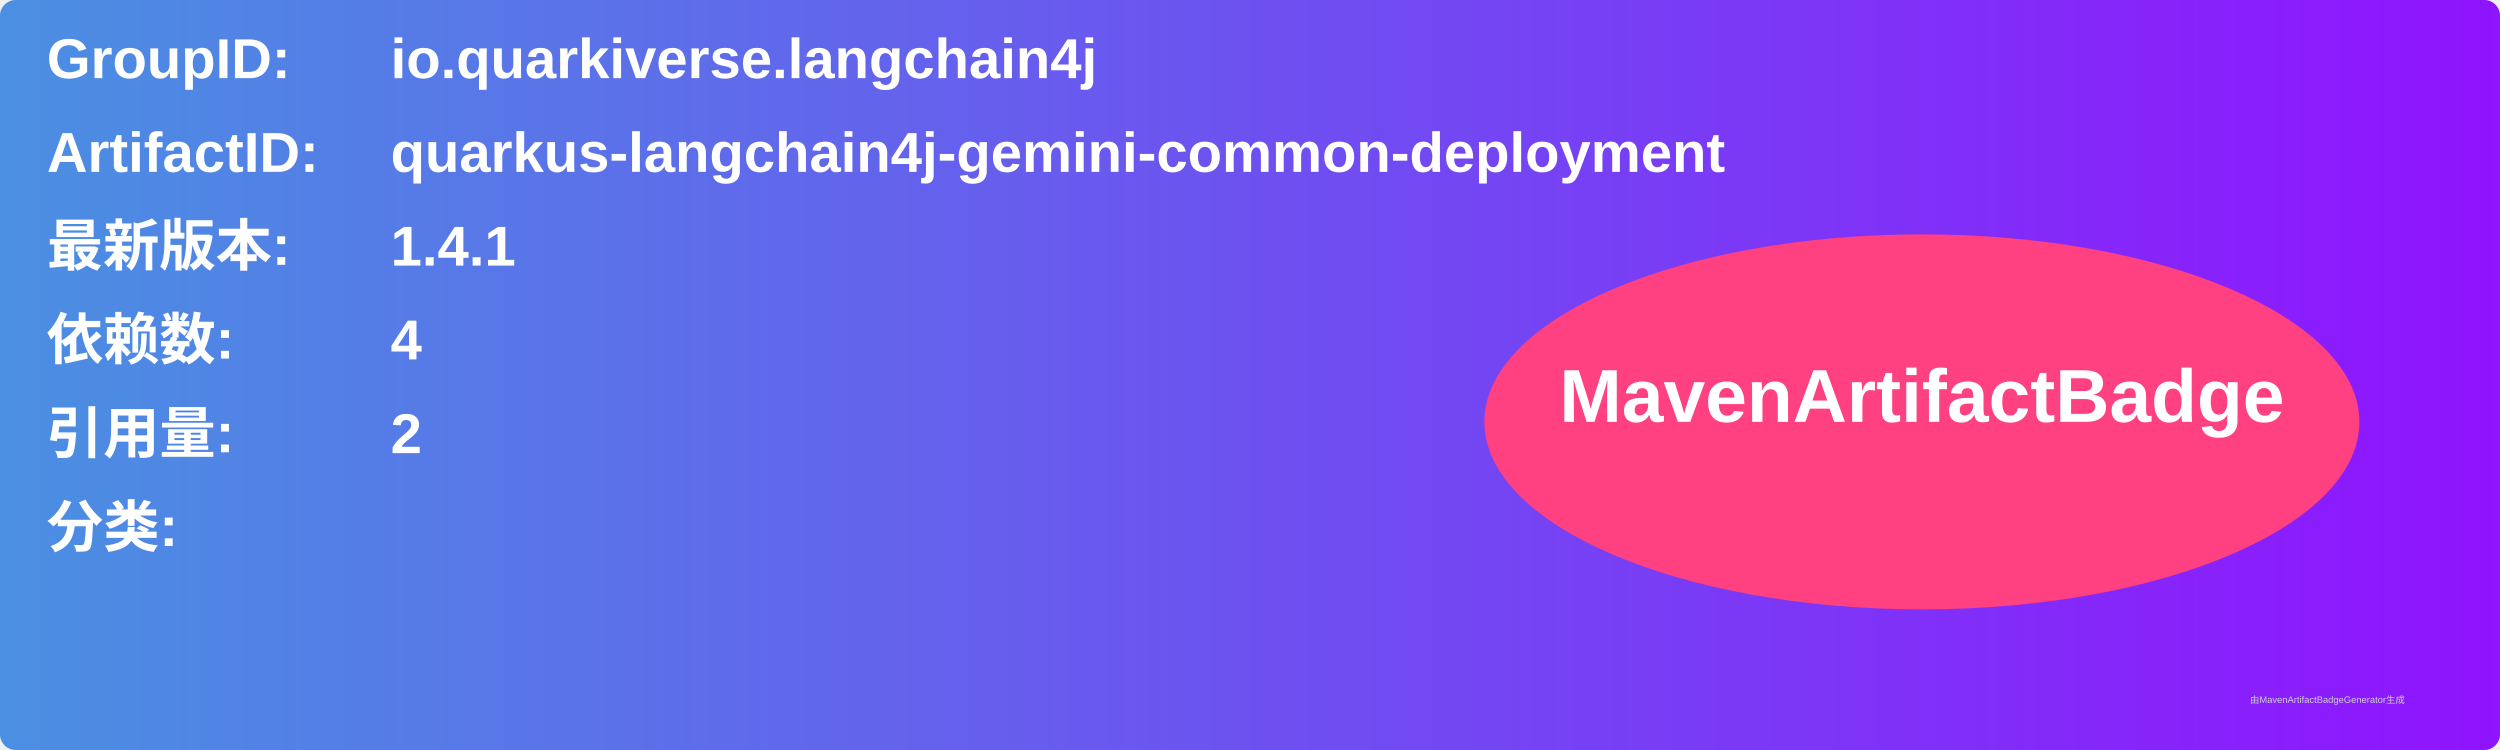
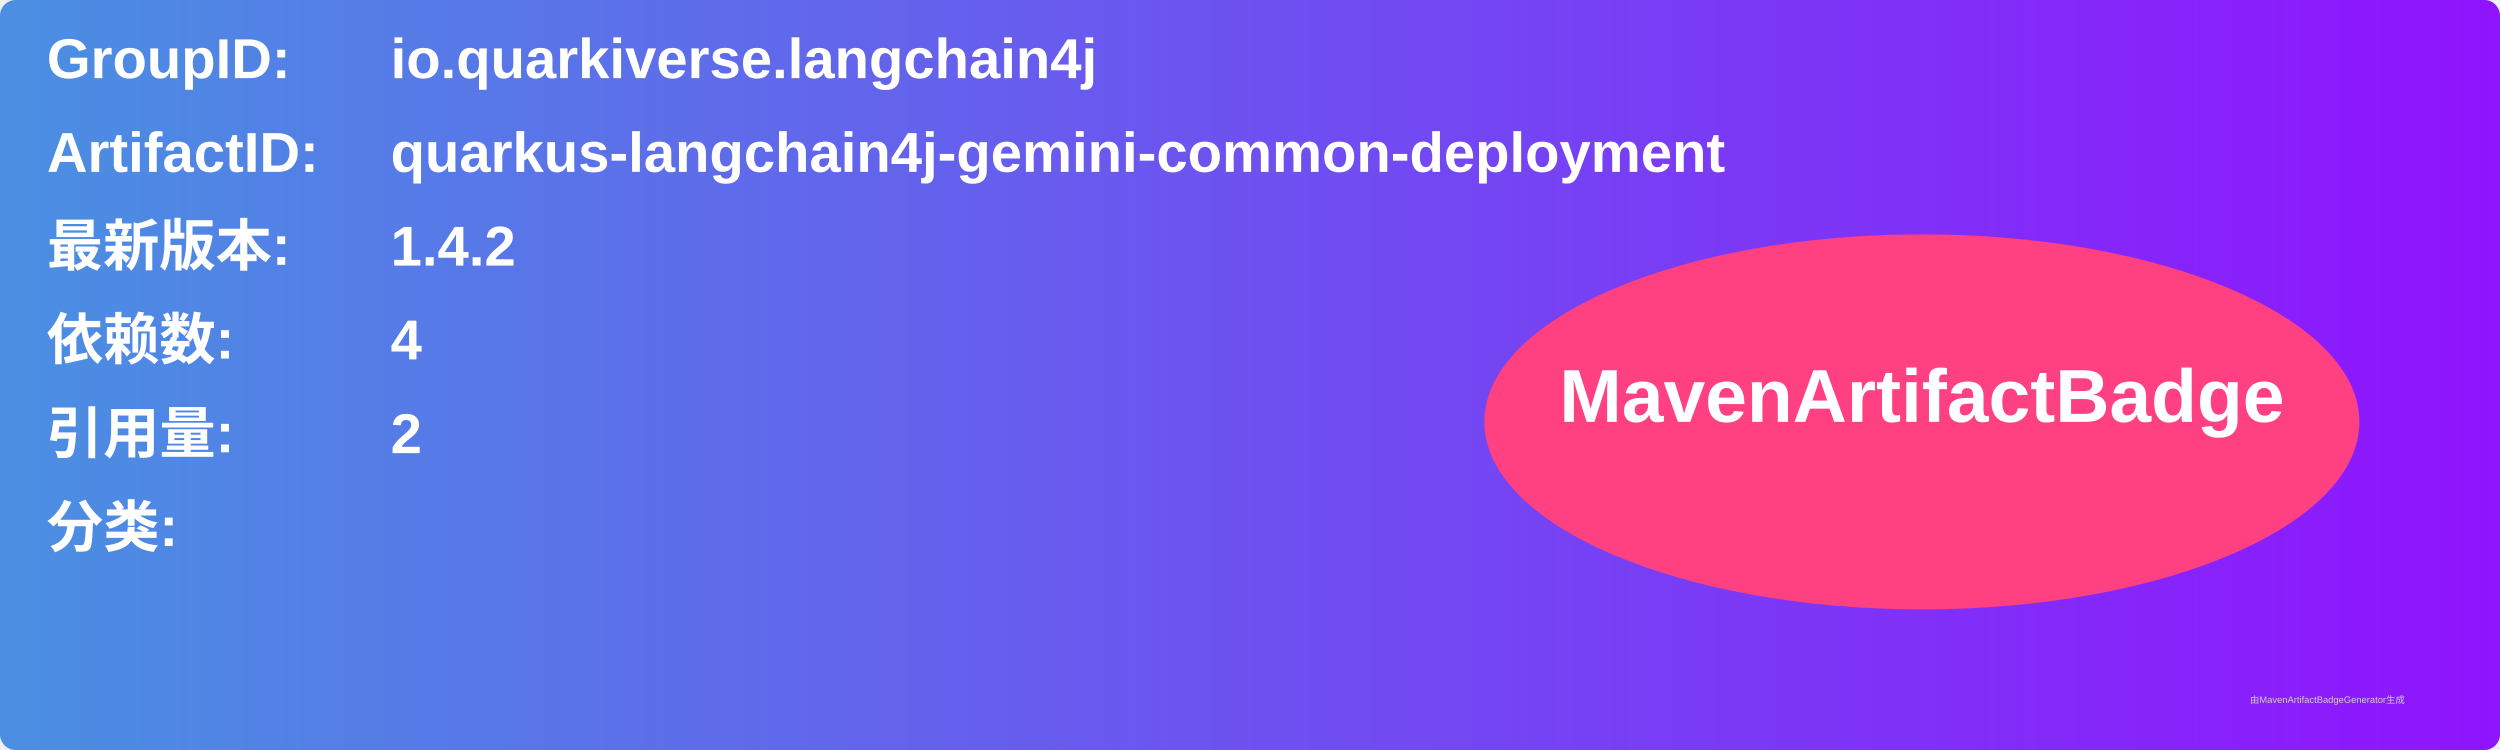
<svg xmlns="http://www.w3.org/2000/svg" width="800" height="240" viewBox="0 0 800 240">
  <linearGradient id="grad" x1="0%" y1="0%" x2="100%" y2="0%">
    <stop offset="0%" stop-color="#4a90e2" />
    <stop offset="100%" stop-color="#9013fe" />
  </linearGradient>
  <rect width="100%" height="100%" rx="5" ry="5" fill="url(#grad)" />
  <g transform="translate(15, 15)">
    <text x="0" y="10" font-family="Arial" font-size="18" fill="white" font-weight="bold" width="260">GroupID:</text>
    <text x="110" y="10" font-family="Arial" font-size="18" fill="white" font-weight="bold" width="460">io.quarkiverse.langchain4j</text>
    <text x="0" y="40" font-family="Arial" font-size="18" fill="white" font-weight="bold" width="260">ArtifactID:</text>
    <text x="110" y="40" font-family="Arial" font-size="18" fill="white" font-weight="bold" width="460">quarkus-langchain4j-gemini-common-deployment</text>
    <text x="0" y="70" font-family="Arial" font-size="18" fill="white" font-weight="bold">最新版本:</text>
    <text x="110" y="70" font-family="Arial" font-size="18" fill="white" font-weight="bold">
-       <tspan font-weight="bold">1.4.1</tspan>
+       <tspan font-weight="bold">1.4.2</tspan>
    </text>
    <text x="0" y="100" font-family="Arial" font-size="18" fill="white" font-weight="bold">依赖数: </text>
    <text x="110" y="100" font-family="Arial" font-size="18" fill="white">
      <tspan font-weight="bold">4</tspan>
    </text>
    <text x="0" y="130" font-family="Arial" font-size="18" fill="white" font-weight="bold">引用量: </text>
    <text x="110" y="130" font-family="Arial" font-size="18" fill="white">
      <tspan font-weight="bold">2</tspan>
    </text>
    <text x="0" y="160" font-family="Arial" font-size="18" fill="white" font-weight="bold">分类:</text>
    <text x="10" y="190" font-family="Arial" font-size="10" fill="white">
      <tspan font-weight="bold" />
    </text>
    <ellipse cx="600" cy="120" rx="140" ry="60" fill="#ff4081" />
    <text x="600" y="120" text-anchor="middle" font-family="Arial" font-size="24" fill="white" font-weight="bold">MavenArtifactBadge</text>
  </g>
  <text x="720" y="225" font-family="Arial" font-size="3" fill="#d0d0d0">由MavenArtifactBadgeGenerator生成</text>
</svg>
